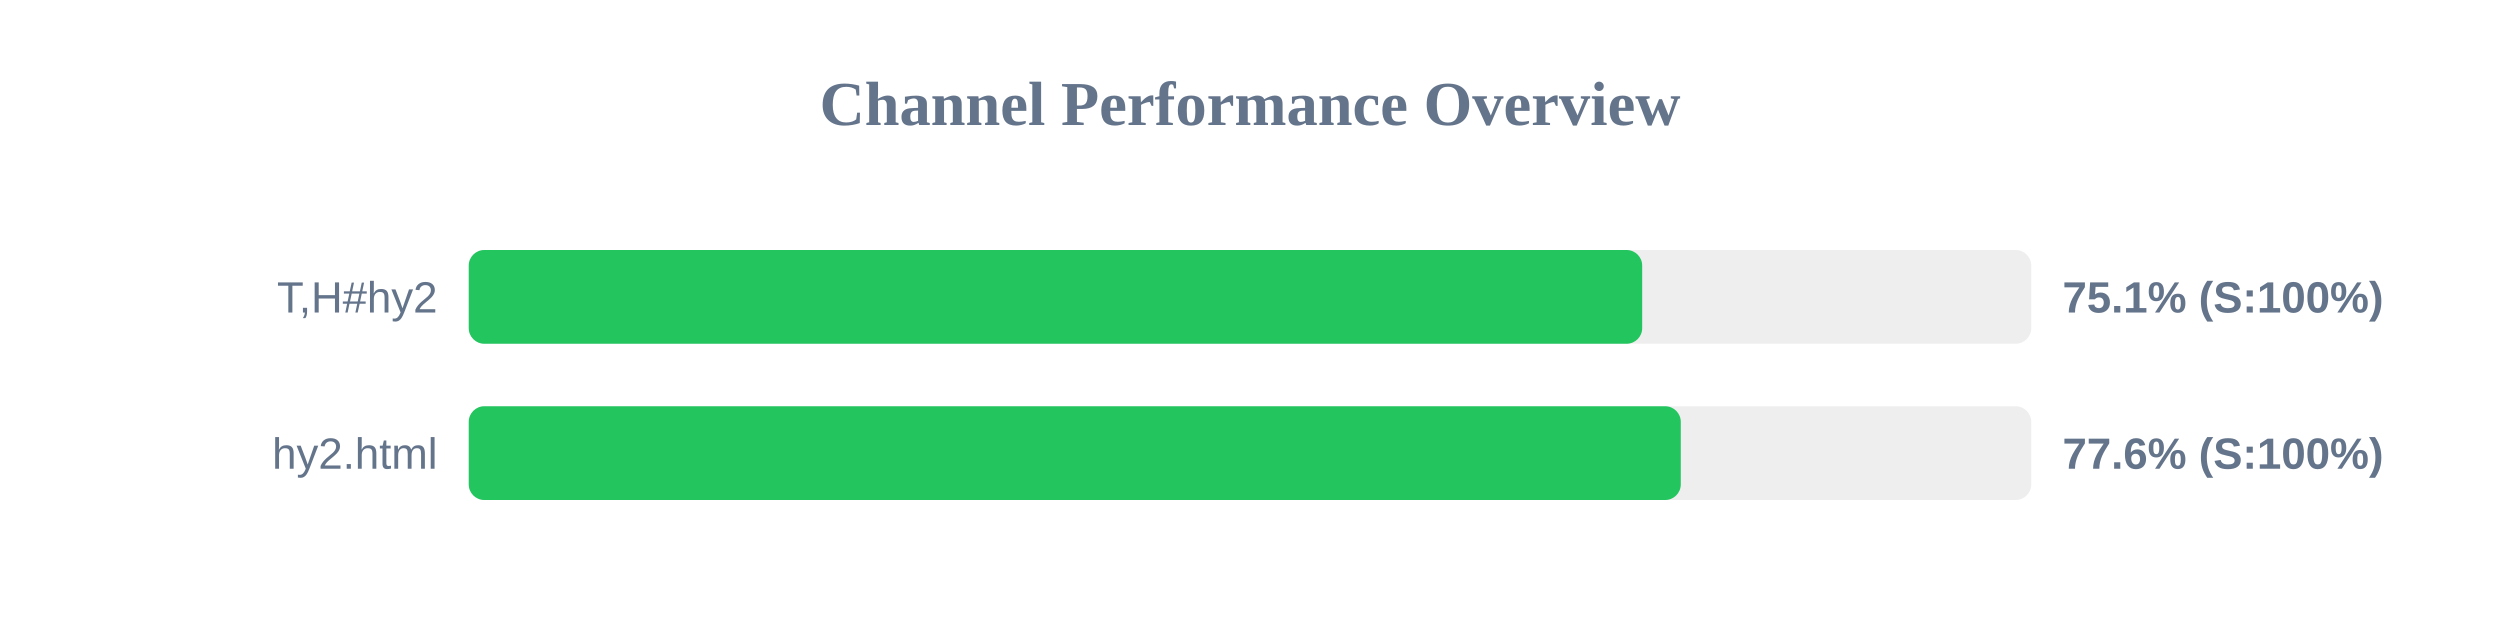
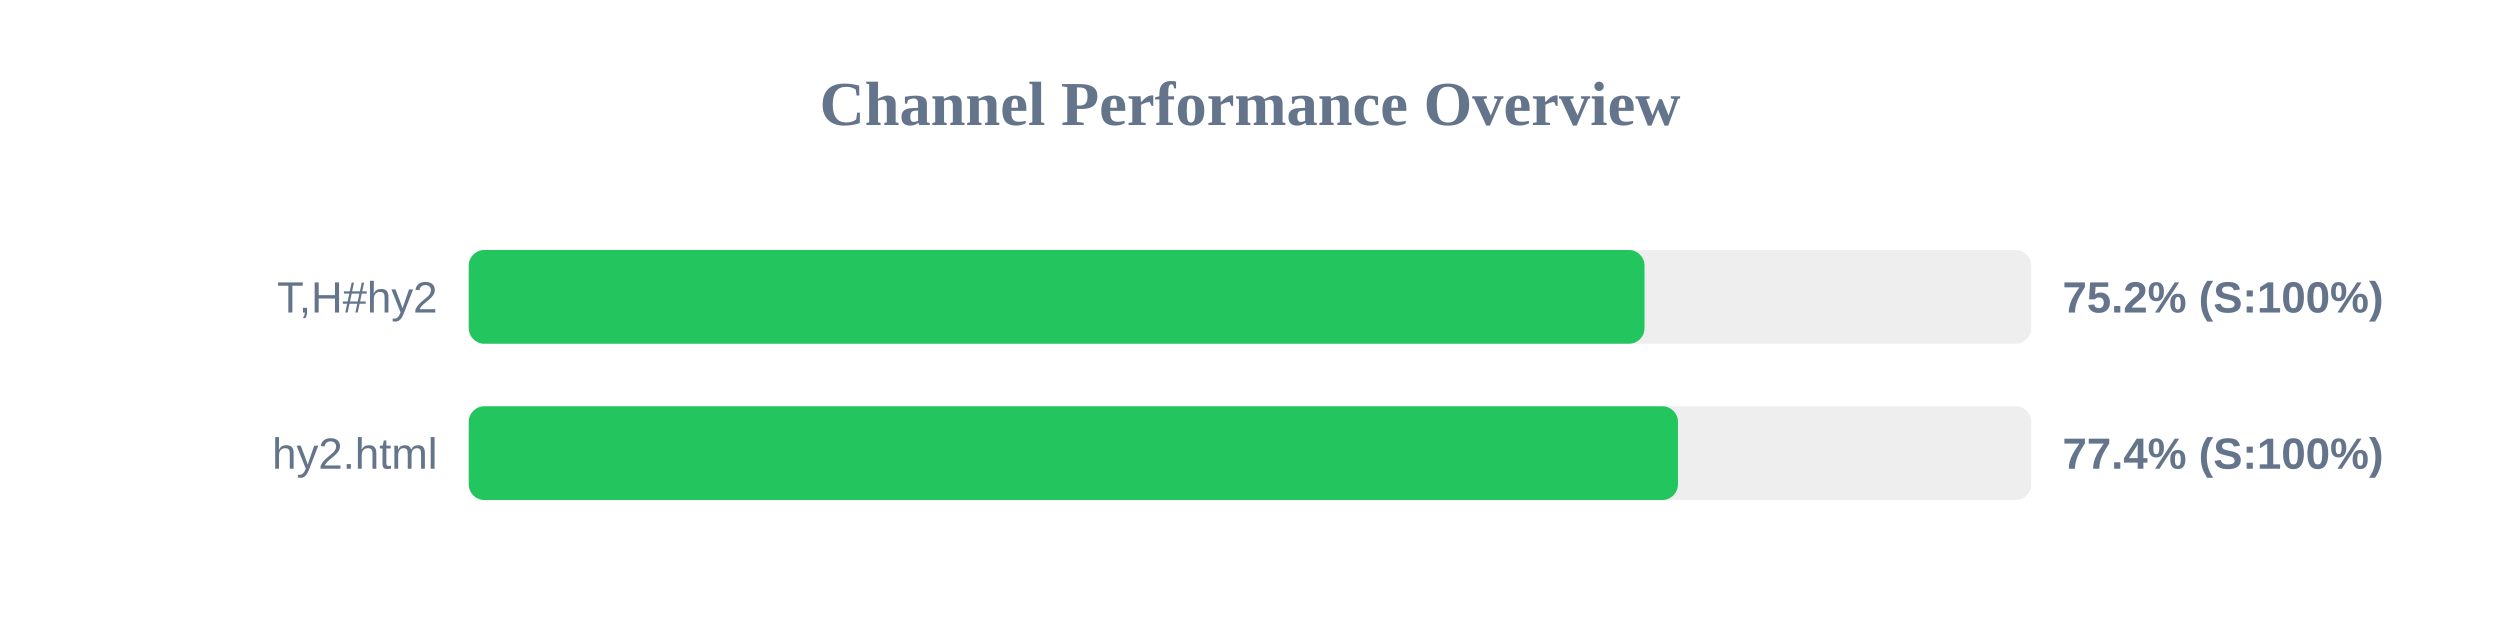
<svg xmlns="http://www.w3.org/2000/svg" width="800" height="200" version="1.1">
  <style>
        .row { font: 14px Arial; fill: #64748b; }
        .score { font: bold 14px Arial; fill: #64748b; }
    </style>
  <text x="400" y="40" text-anchor="middle" font-size="20px" font-weight="bold" fill="#64748b">Channel Performance Overview</text>
  <rect x="150" y="80" width="500" height="30" fill="#eee" rx="5" />
-   <rect x="150" y="80" width="375.5" height="30" fill="#22c55e" rx="5" />
+   <rect x="150" y="80" width="376.25" height="30" fill="#22c55e" rx="5" />
  <text x="140" y="100" text-anchor="end" class="row">T,H#hy2</text>
-   <text x="660" y="100" text-anchor="start" class="score">75.1% (S:100%)</text>
+   <text x="660" y="100" text-anchor="start" class="score">75.2% (S:100%)</text>
  <rect x="150" y="130" width="500" height="30" fill="#eee" rx="5" />
-   <rect x="150" y="130" width="387.85" height="30" fill="#22c55e" rx="5" />
+   <rect x="150" y="130" width="386.95" height="30" fill="#22c55e" rx="5" />
  <text x="140" y="150" text-anchor="end" class="row">hy2.html</text>
-   <text x="660" y="150" text-anchor="start" class="score">77.6% (S:100%)</text>
+   <text x="660" y="150" text-anchor="start" class="score">77.4% (S:100%)</text>
</svg>
